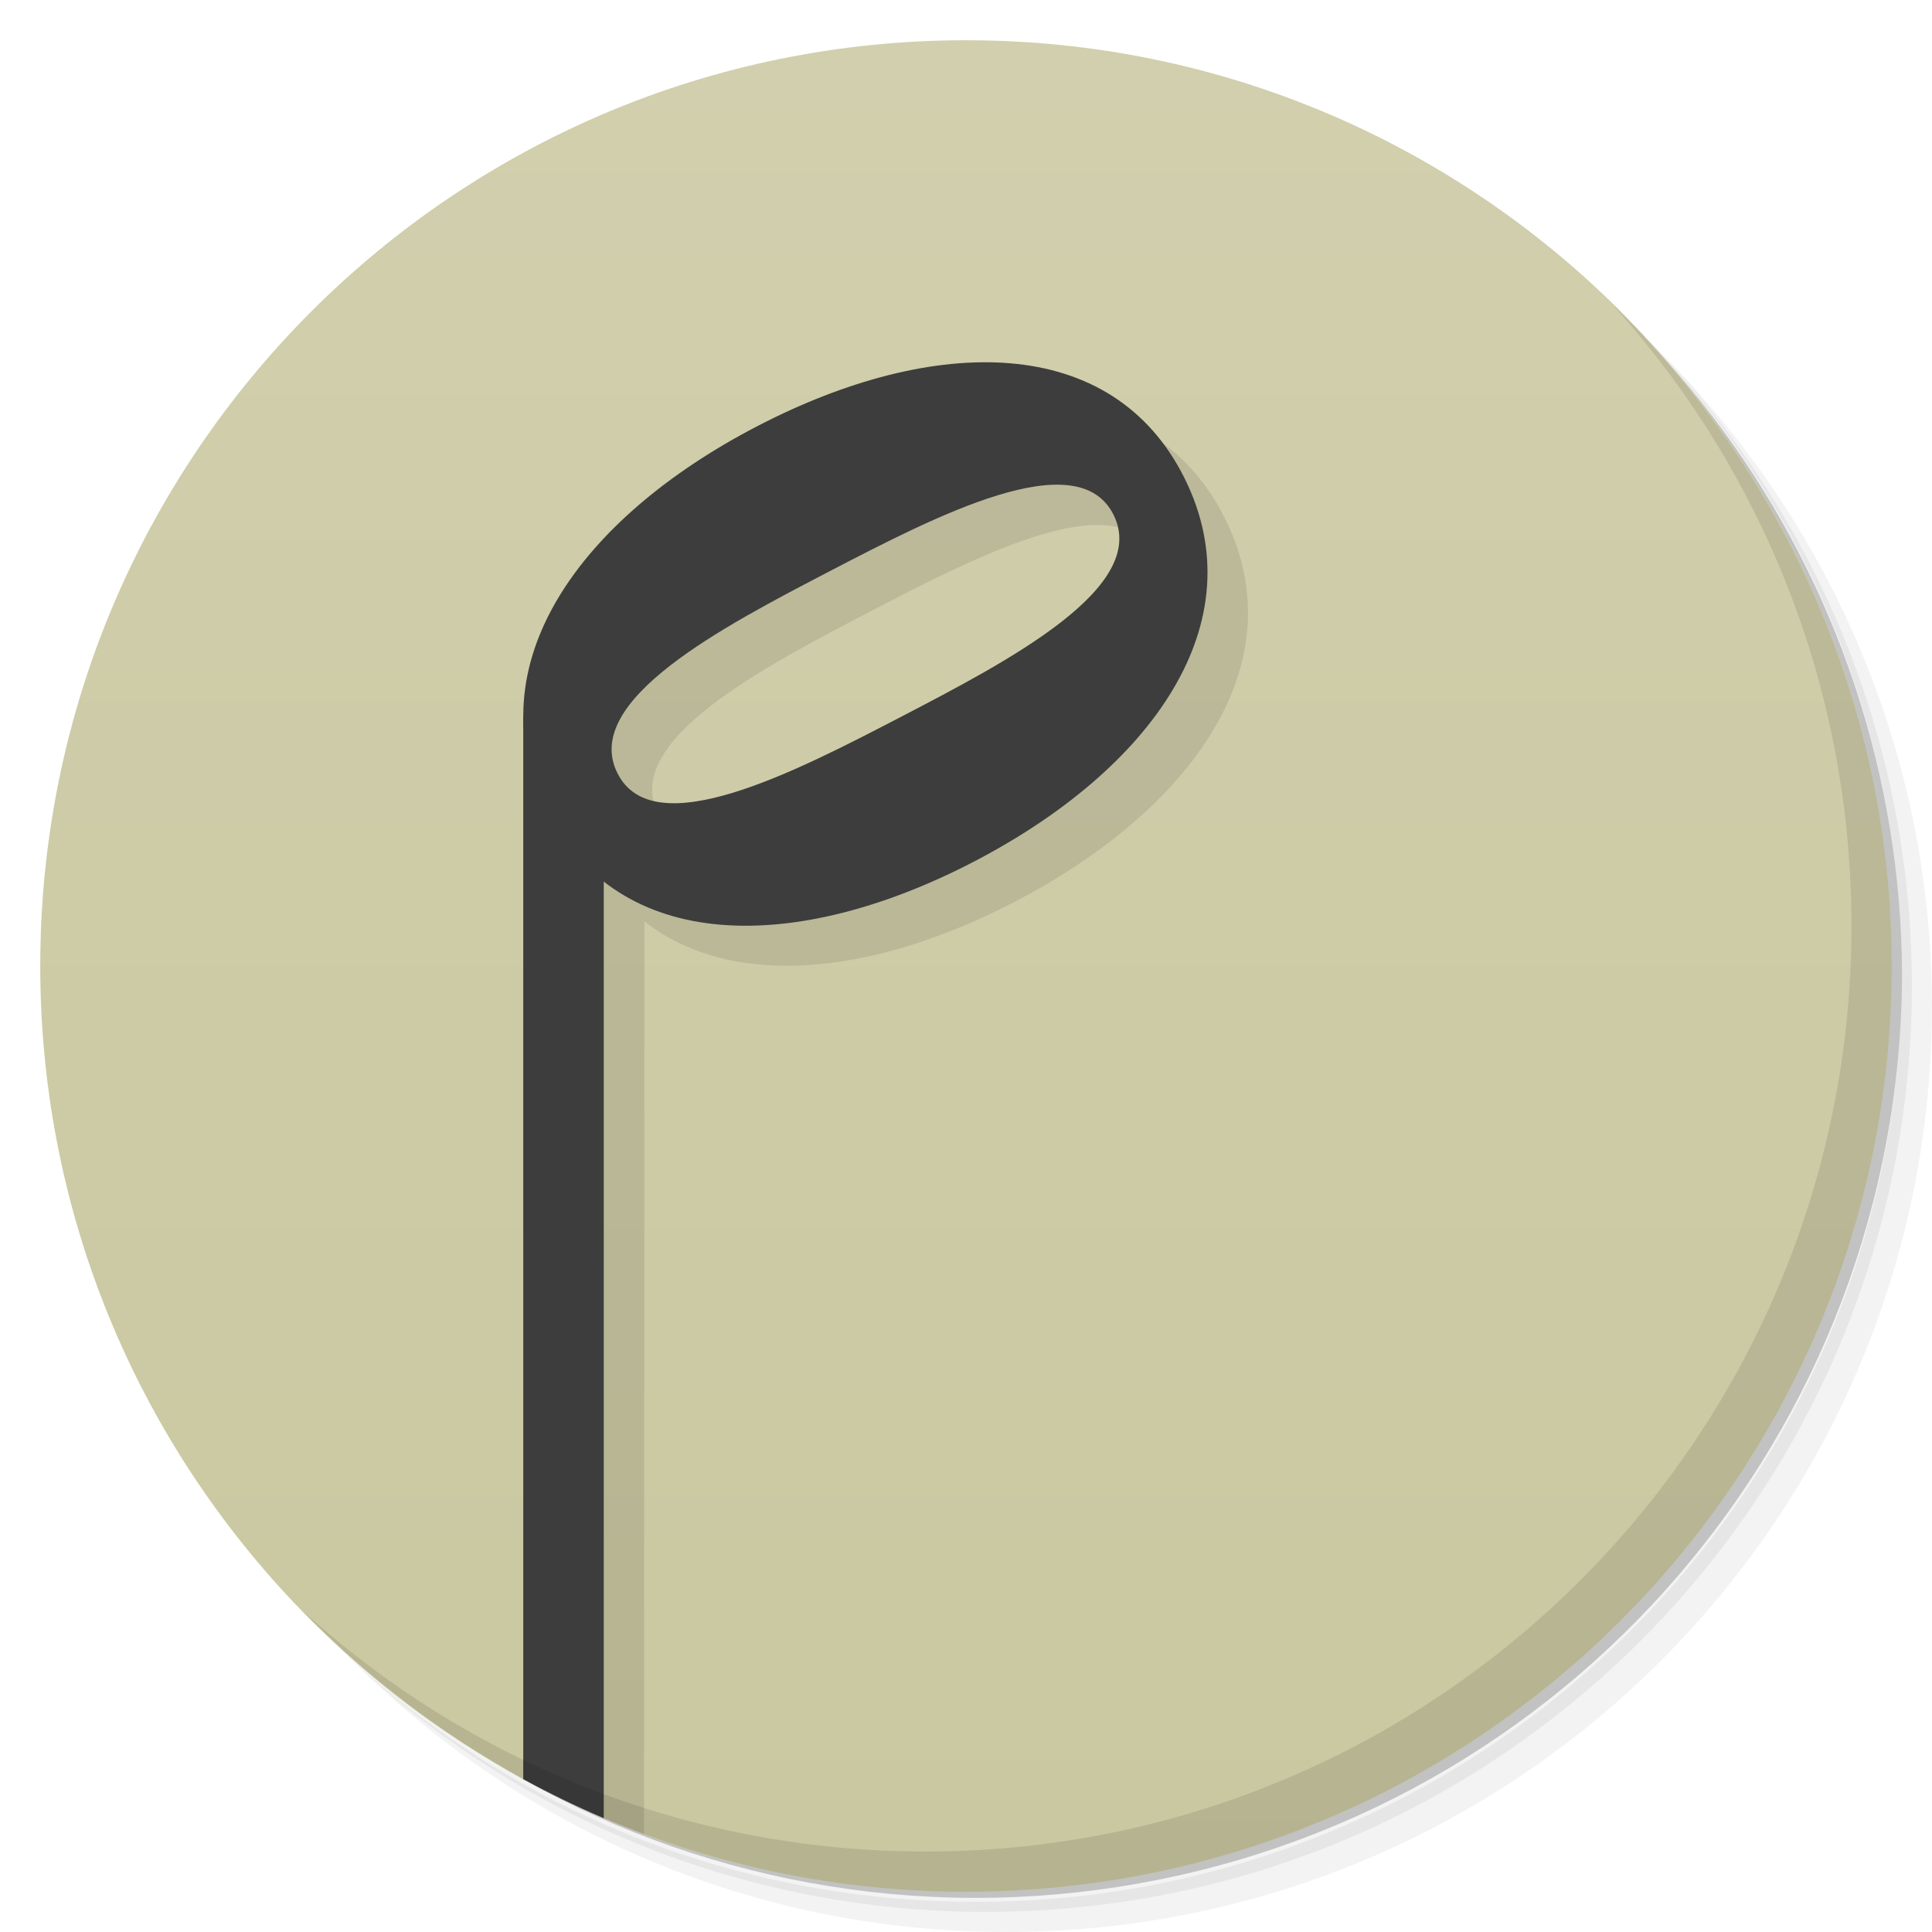
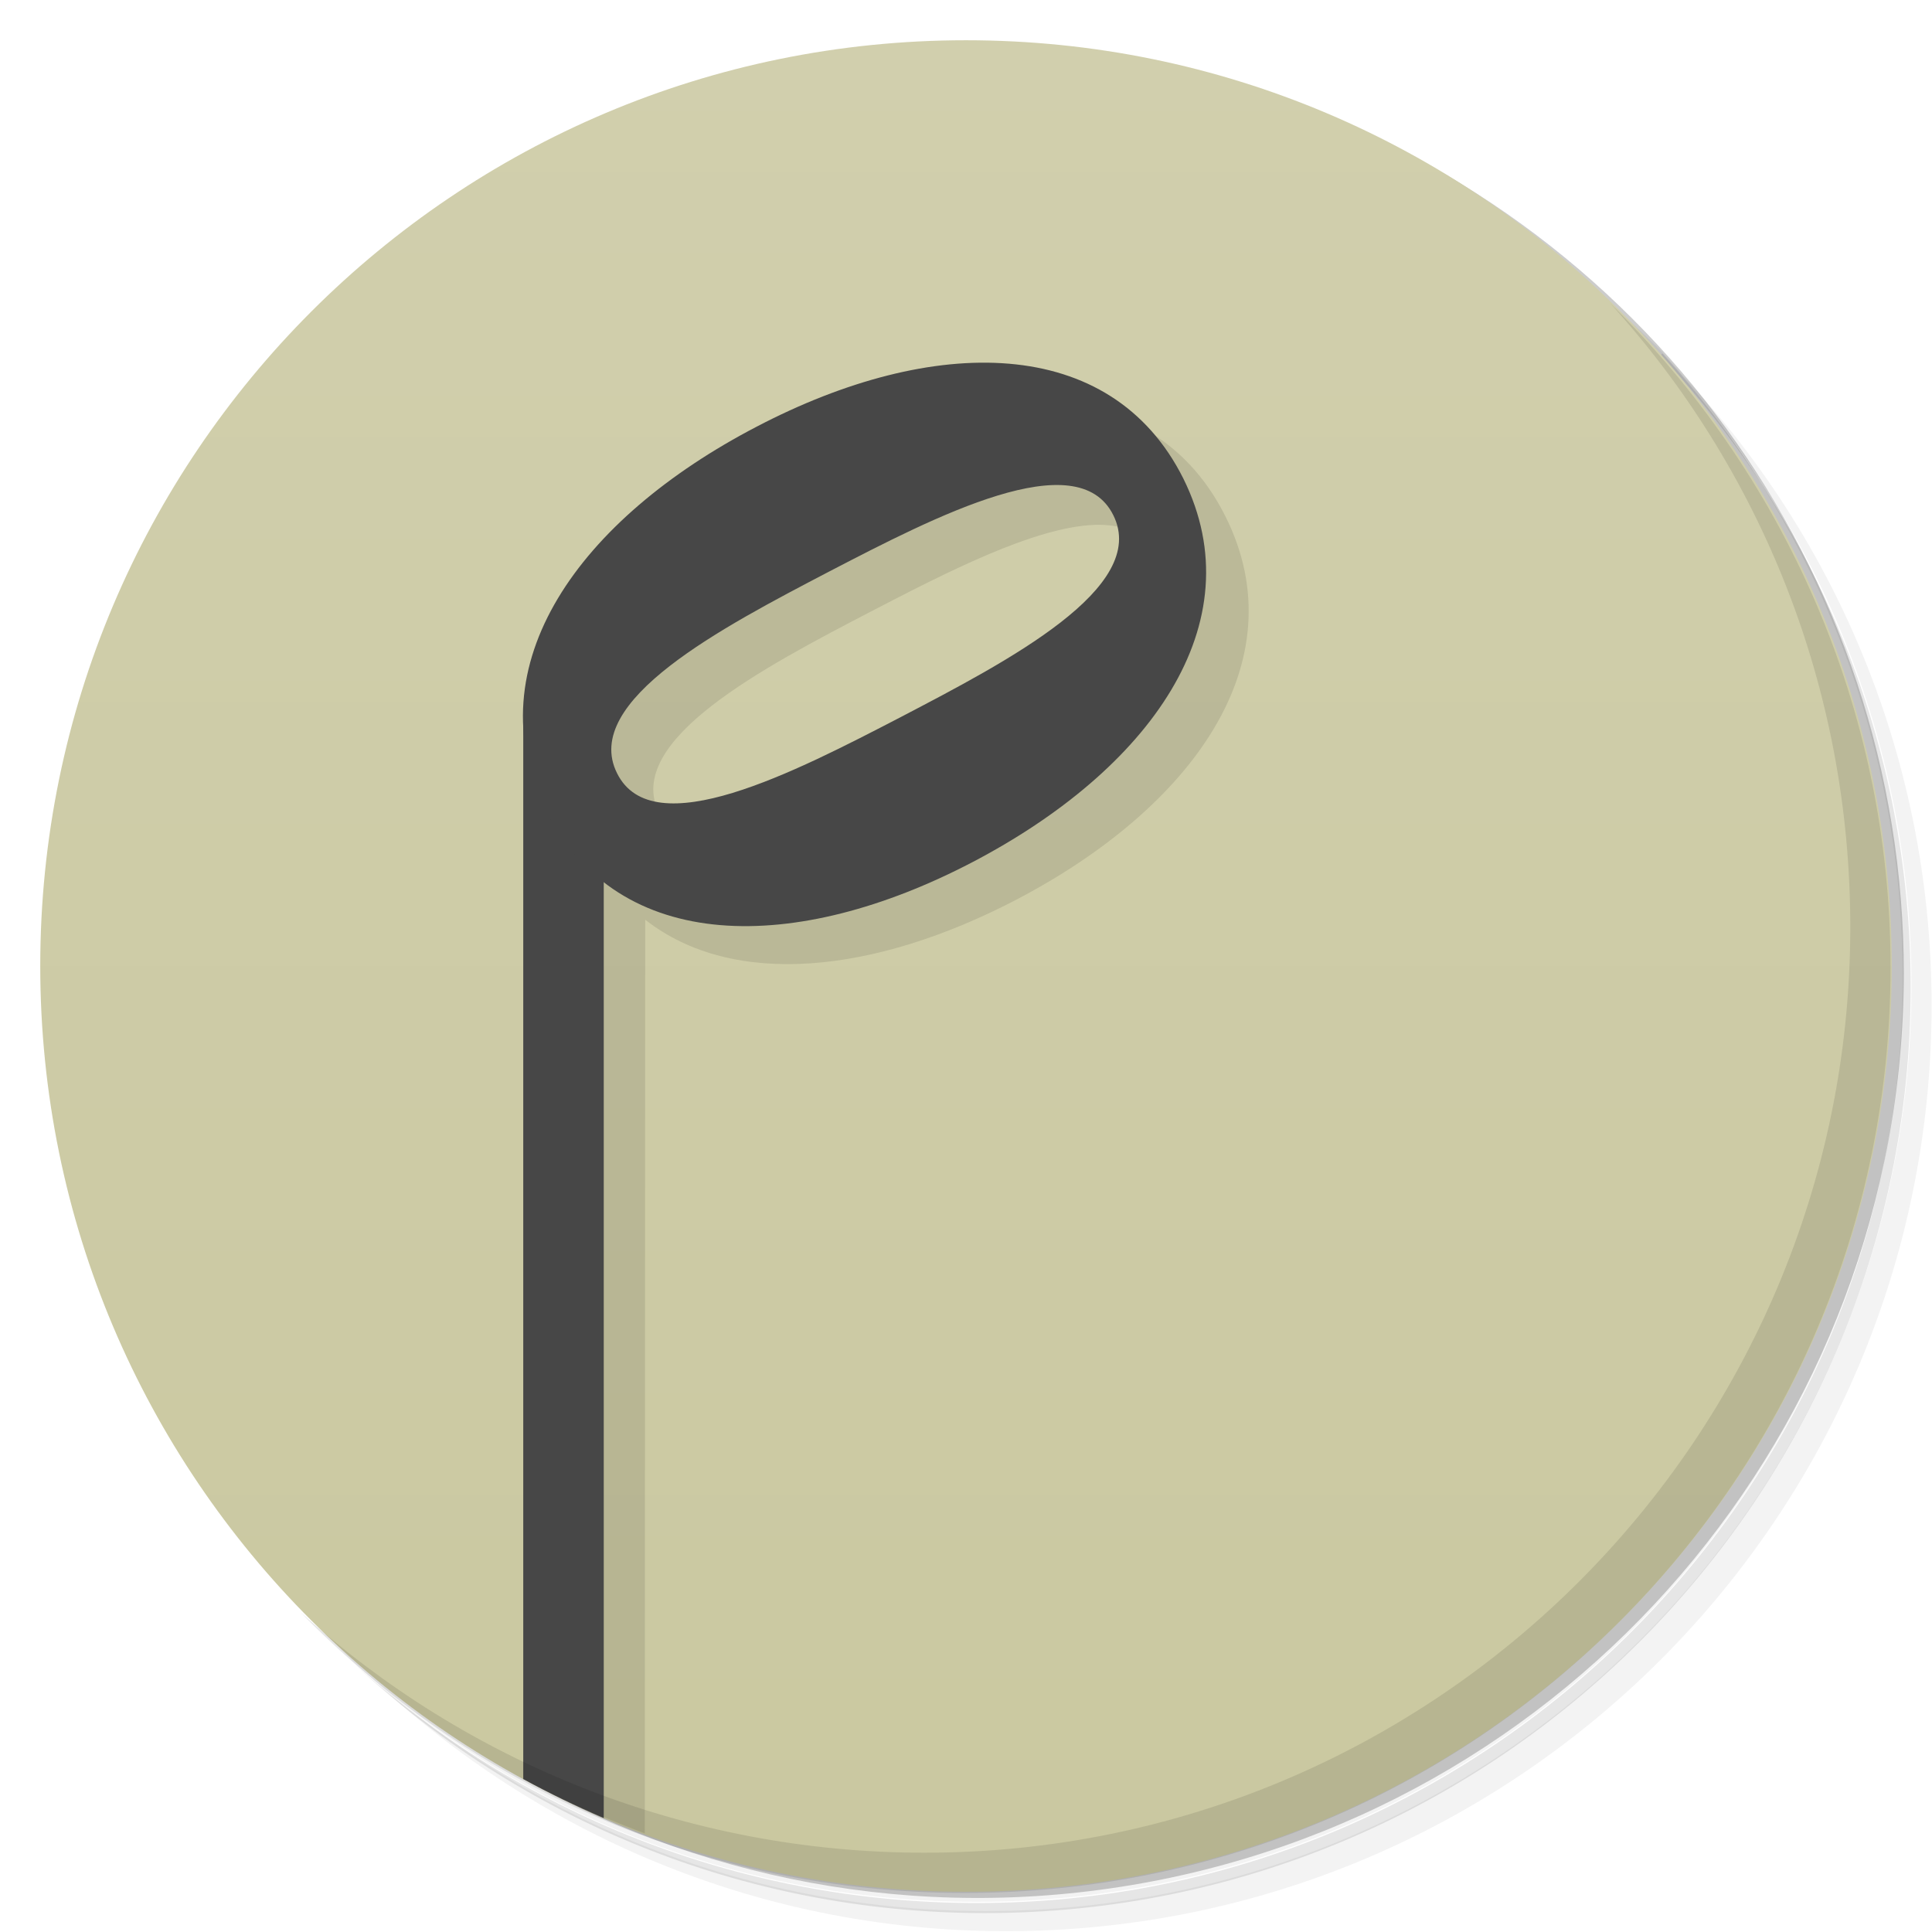
<svg xmlns="http://www.w3.org/2000/svg" version="1.1" viewBox="0 0 48 48">
  <defs>
-     <linearGradient id="linearGradient3764" x1="1" x2="47" gradientTransform="matrix(0 -1 1 0 .00030997 48)" gradientUnits="userSpaceOnUse">
+     <linearGradient id="bg" x1="1" x2="47" gradientTransform="matrix(0 -1 1 0 0 48)" gradientUnits="userSpaceOnUse">
      <stop style="stop-color:#cac8a0" offset="0" />
      <stop style="stop-color:#d1cfad" offset="1" />
    </linearGradient>
  </defs>
-   <path d="m36.31 5c5.859 4.062 9.688 10.831 9.688 18.5 0 12.426-10.07 22.5-22.5 22.5-7.669 0-14.438-3.828-18.5-9.688 1.037 1.822 2.306 3.499 3.781 4.969 4.085 3.712 9.514 5.969 15.469 5.969 12.703 0 23-10.298 23-23 0-5.954-2.256-11.384-5.969-15.469-1.469-1.475-3.147-2.744-4.969-3.781zm4.969 3.781c3.854 4.113 6.219 9.637 6.219 15.719 0 12.703-10.297 23-23 23-6.081 0-11.606-2.364-15.719-6.219 4.16 4.144 9.883 6.719 16.219 6.719 12.703 0 23-10.298 23-23 0-6.335-2.575-12.06-6.719-16.219z" style="opacity:.05" />
-   <path d="m41.28 8.781c3.712 4.085 5.969 9.514 5.969 15.469 0 12.703-10.297 23-23 23-5.954 0-11.384-2.256-15.469-5.969 4.113 3.854 9.637 6.219 15.719 6.219 12.703 0 23-10.298 23-23 0-6.081-2.364-11.606-6.219-15.719z" style="opacity:.1" />
-   <path d="m31.25 2.375c8.615 3.154 14.75 11.417 14.75 21.13 0 12.426-10.07 22.5-22.5 22.5-9.708 0-17.971-6.135-21.12-14.75a23 23 0 0 0 44.875-7 23 23 0 0 0-16-21.875z" style="opacity:.2" />
-   <path d="m24 1c12.703 0 23 10.297 23 23s-10.297 23-23 23-23-10.297-23-23 10.297-23 23-23z" style="fill:url(#linearGradient3764)" />
-   <path d="m25.377 10c-1.712 0.021-3.643 0.59-5.57 1.592-3.539 1.839-5.924 4.545-5.797 7.408l-0.01 25.719c0.65 0.314 1.317 0.596 2 0.85l0.01-22.678c2.196 1.718 5.695 1.334 9.191-0.482 4.405-2.289 7.03-5.922 5.234-9.527-1.01-2.028-2.848-2.908-5.05-2.881h-0.01zm1.795 3.045h2e-3 2e-3c0.684-0.021 1.22 0.188 1.5 0.75 0.898 1.803-2.627 3.634-5.27 5.01-2.643 1.373-6.166 3.205-7.06 1.402-0.898-1.803 2.625-3.634 5.268-5.01 1.816-0.943 4.046-2.104 5.557-2.152z" style="opacity:.1" />
-   <g transform="matrix(-.026649 .55013 -.59303 -.034288 40.674 8.0372)" style="opacity:.1" />
-   <path d="m13 17.801v26.402c0.649 0.354 1.315 0.677 2 0.969v-27.369l-2-2e-3z" style="fill:#3d3d3d" />
-   <path d="m18.807 10.592c-4.405 2.289-7.03 5.923-5.235 9.528 1.796 3.605 6.217 3.577 10.622 1.288s7.03-5.923 5.235-9.528c-1.796-3.605-6.217-3.577-10.622-1.288zm3.591 7.211c-2.643 1.373-6.167 3.204-7.06 1.402-0.898-1.803 2.626-3.634 5.269-5.01 2.643-1.373 6.167-3.204 7.06-1.402 0.898 1.803-2.626 3.634-5.269 5.01z" style="fill:#3d3d3d" />
-   <path d="m40.03 7.531c3.712 4.084 5.969 9.514 5.969 15.469 0 12.703-10.297 23-23 23-5.954 0-11.384-2.256-15.469-5.969 4.178 4.291 10.01 6.969 16.469 6.969 12.703 0 23-10.298 23-23 0-6.462-2.677-12.291-6.969-16.469z" style="opacity:.1" />
+   <path d="m36.3 5c5.86 4.06 9.69 10.8 9.69 18.5 0 12.4-10.1 22.5-22.5 22.5-7.67 0-14.4-3.83-18.5-9.69 1.04 1.82 2.31 3.5 3.78 4.97 4.08 3.71 9.51 5.97 15.5 5.97 12.7 0 23-10.3 23-23 0-5.95-2.26-11.4-5.97-15.5-1.47-1.48-3.15-2.74-4.97-3.78zm4.97 3.78c3.85 4.11 6.22 9.64 6.22 15.7 0 12.7-10.3 23-23 23-6.08 0-11.6-2.36-15.7-6.22 4.16 4.14 9.88 6.72 16.2 6.72 12.7 0 23-10.3 23-23 0-6.34-2.58-12.1-6.72-16.2z" style="opacity:.05" />
+   <path d="m41.3 8.78c3.71 4.08 5.97 9.51 5.97 15.5 0 12.7-10.3 23-23 23-5.95 0-11.4-2.26-15.5-5.97 4.11 3.85 9.64 6.22 15.7 6.22 12.7 0 23-10.3 23-23 0-6.08-2.36-11.6-6.22-15.7z" style="opacity:.1" />
+   <path d="m31.2 2.38c8.62 3.15 14.8 11.4 14.8 21.1 0 12.4-10.1 22.5-22.5 22.5-9.71 0-18-6.14-21.1-14.8a23 23 0 0 0 44.9-7 23 23 0 0 0-16-21.9z" style="opacity:.2" />
+   <path d="m24 1c12.7 0 23 10.3 23 23s-10.3 23-23 23-23-10.3-23-23 10.3-23 23-23z" style="fill:url(#bg)" />
+   <path d="m25.4 10c-1.71 0.021-3.64 0.59-5.57 1.59-3.54 1.84-5.92 4.54-5.8 7.41l-0.01 25.7c0.65 0.314 1.32 0.596 2 0.85l0.01-22.7c2.2 1.72 5.7 1.33 9.19-0.482 4.4-2.29 7.03-5.92 5.23-9.53-1.01-2.03-2.85-2.91-5.05-2.88h-0.01zm1.8 3.04h4e-3c0.684-0.021 1.22 0.188 1.5 0.75 0.898 1.8-2.63 3.63-5.27 5.01-2.64 1.37-6.17 3.2-7.06 1.4-0.898-1.8 2.62-3.63 5.27-5.01 1.82-0.943 4.05-2.1 5.56-2.15z" style="opacity:.1" />
+   <path d="m13 17.8v26.4c0.649 0.354 1.32 0.677 2 0.969v-27.4l-2-2e-3z" style="fill:#474747" />
+   <path d="m18.8 10.6c-4.4 2.29-7.03 5.92-5.24 9.53 1.8 3.6 6.22 3.58 10.6 1.29s7.03-5.92 5.24-9.53c-1.8-3.6-6.22-3.58-10.6-1.29zm3.59 7.21c-2.64 1.37-6.17 3.2-7.06 1.4-0.898-1.8 2.63-3.63 5.27-5.01 2.64-1.37 6.17-3.2 7.06-1.4 0.898 1.8-2.63 3.63-5.27 5.01z" style="fill:#474747" />
+   <path d="m40 7.53c3.71 4.08 5.97 9.51 5.97 15.5 0 12.7-10.3 23-23 23-5.95 0-11.4-2.26-15.5-5.97 4.18 4.29 10 6.97 16.5 6.97 12.7 0 23-10.3 23-23 0-6.46-2.68-12.3-6.97-16.5z" style="opacity:.1" />
</svg>
